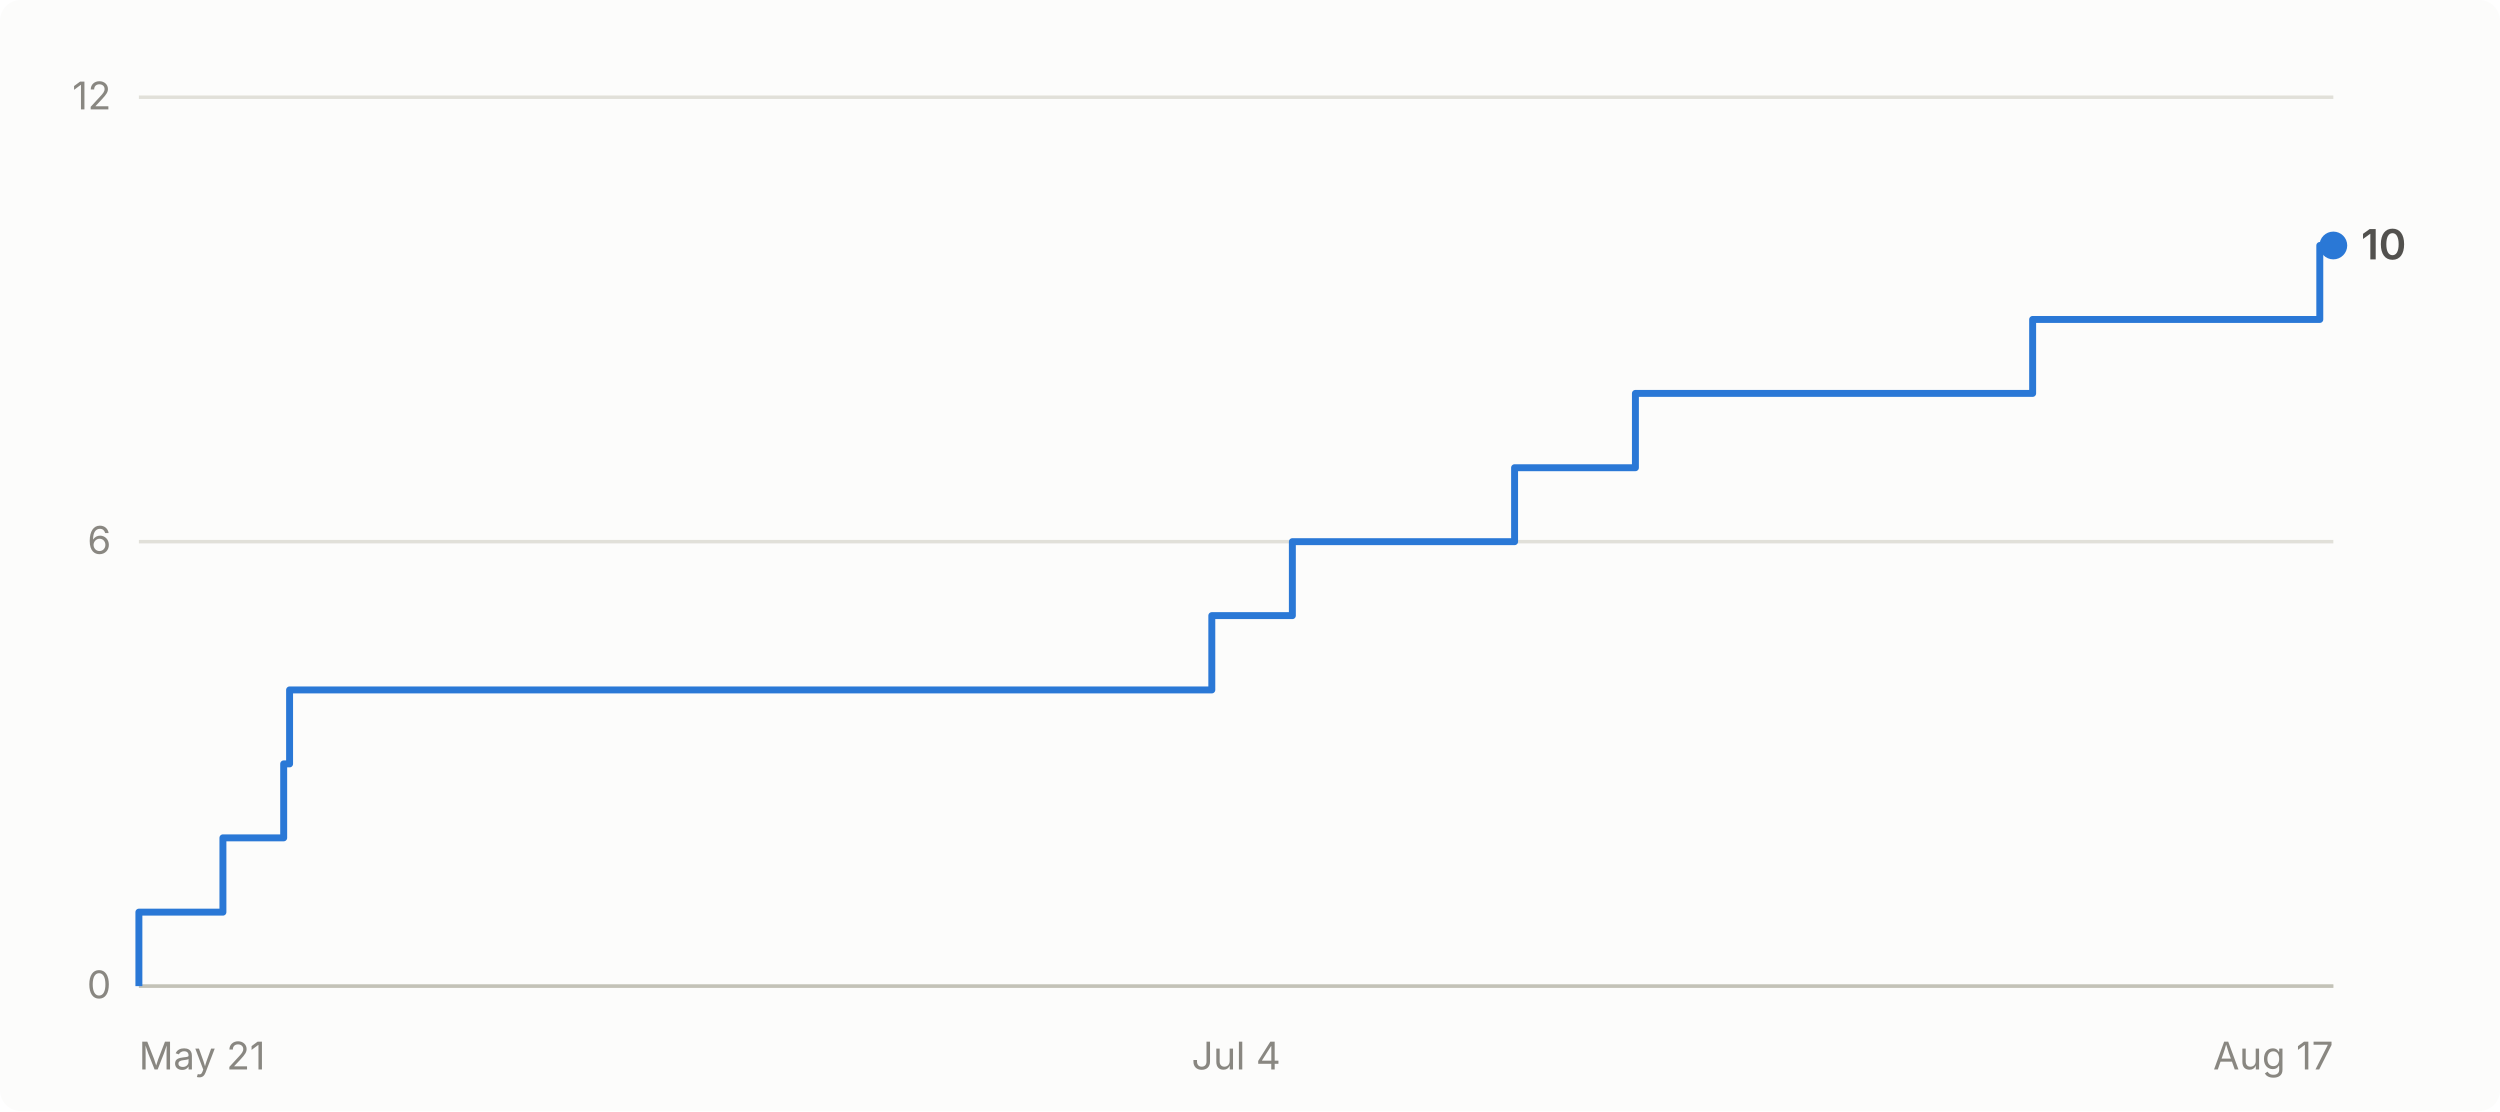
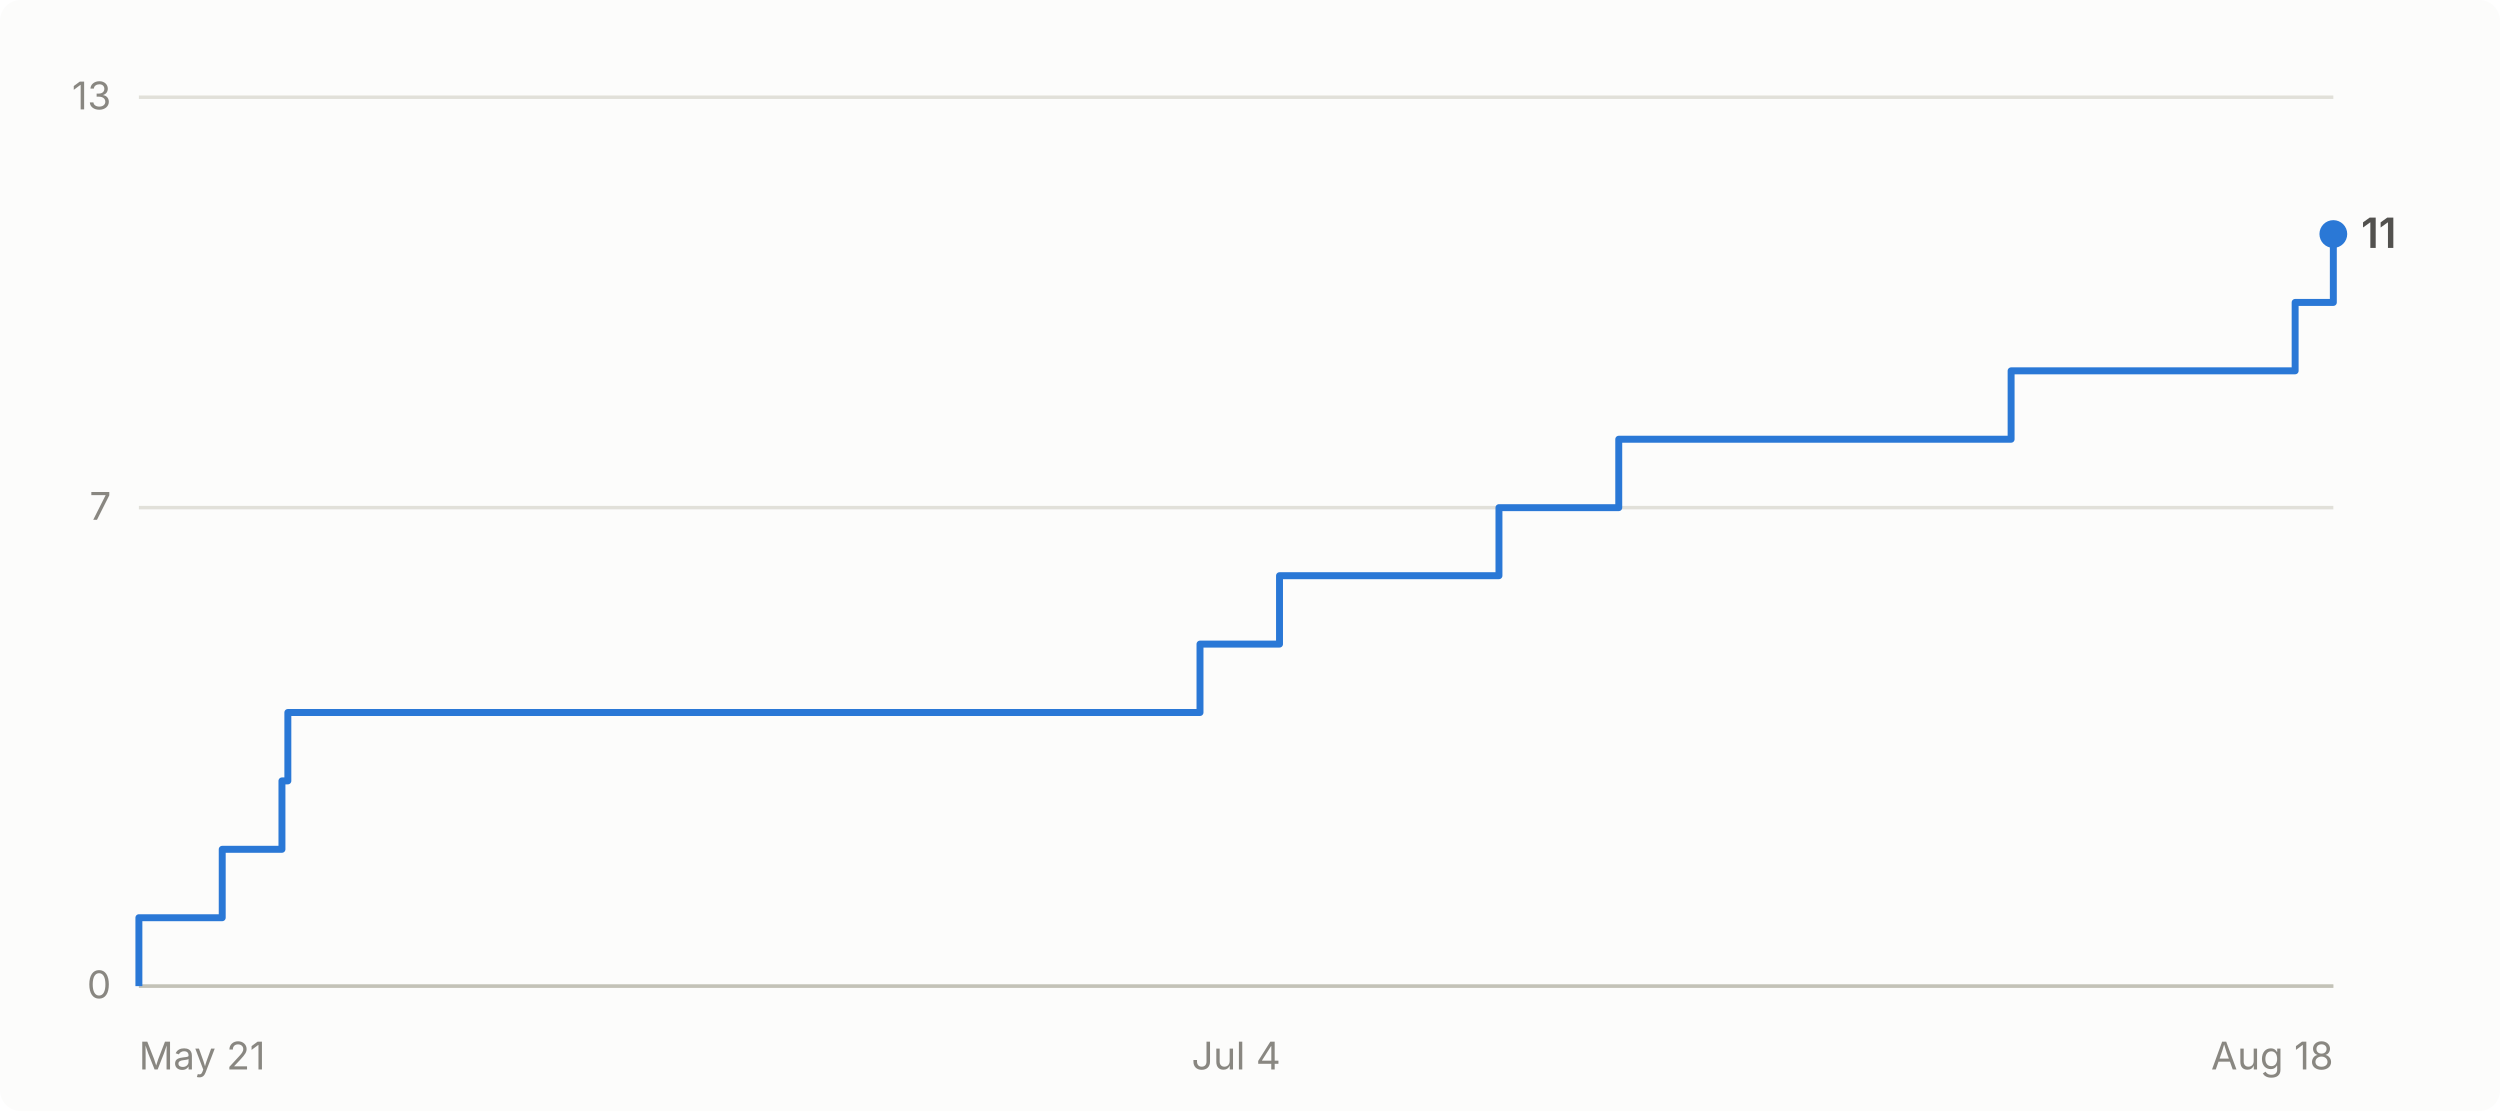
- <svg xmlns="http://www.w3.org/2000/svg" viewBox="0 0 720 320" width="720" height="320" role="img" aria-label="Cumulative GitHub stars for abhiunix/AgentHarbor: 10 as of Aug 17">
+ <svg xmlns="http://www.w3.org/2000/svg" viewBox="0 0 720 320" width="720" height="320" role="img" aria-label="Cumulative GitHub stars for abhiunix/AgentHarbor: 11 as of Aug 18">
  <rect width="720" height="320" fill="#fcfcfb" rx="6" />
  <g font-family="system-ui, -apple-system, 'Segoe UI', sans-serif">
    <line x1="40" y1="284.0" x2="672" y2="284.0" stroke="#e1e0d9" stroke-width="1" />
    <text x="32" y="287.5" text-anchor="end" fill="#898781" font-size="11">0</text>
-     <line x1="40" y1="156.0" x2="672" y2="156.0" stroke="#e1e0d9" stroke-width="1" />
-     <text x="32" y="159.5" text-anchor="end" fill="#898781" font-size="11">6</text>
+     <line x1="40" y1="146.2" x2="672" y2="146.2" stroke="#e1e0d9" stroke-width="1" />
+     <text x="32" y="149.7" text-anchor="end" fill="#898781" font-size="11">7</text>
    <line x1="40" y1="28.0" x2="672" y2="28.0" stroke="#e1e0d9" stroke-width="1" />
-     <text x="32" y="31.5" text-anchor="end" fill="#898781" font-size="11">12</text>
+     <text x="32" y="31.5" text-anchor="end" fill="#898781" font-size="11">13</text>
    <line x1="40" y1="284" x2="672" y2="284" stroke="#c3c2b7" stroke-width="1" />
    <text x="40.0" y="308" text-anchor="start" fill="#898781" font-size="11">May 21</text>
    <text x="356.0" y="308" text-anchor="middle" fill="#898781" font-size="11">Jul 4</text>
-     <text x="672.0" y="308" text-anchor="end" fill="#898781" font-size="11">Aug 17</text>
-     <path d="M 40.0 284.0 L 40.0 284.0 L 40.0 262.7 L 64.2 262.7 L 64.2 241.3 L 81.7 241.3 L 81.7 220.0 L 83.4 220.0 L 83.4 198.7 L 349.0 198.7 L 349.0 177.3 L 372.2 177.3 L 372.2 156.0 L 436.2 156.0 L 436.2 134.7 L 471.0 134.7 L 471.0 113.3 L 585.4 113.3 L 585.4 92.0 L 668.1 92.0 L 668.1 70.7 L 672.0 70.7" fill="none" stroke="#2a78d6" stroke-width="2" stroke-linejoin="round" />
-     <circle cx="672.0" cy="70.7" r="4" fill="#2a78d6" />
-     <text x="680.0" y="74.7" fill="#52514e" font-size="12" font-weight="600">10</text>
+     <text x="672.0" y="308" text-anchor="end" fill="#898781" font-size="11">Aug 18</text>
+     <path d="M 40.0 284.0 L 40.0 284.0 L 40.0 264.3 L 64.0 264.3 L 64.0 244.6 L 81.2 244.6 L 81.2 224.9 L 82.9 224.9 L 82.9 205.2 L 345.6 205.2 L 345.6 185.5 L 368.5 185.5 L 368.5 165.8 L 431.7 165.8 L 431.7 146.2 L 466.2 146.2 L 466.2 126.5 L 579.2 126.5 L 579.2 106.8 L 661.0 106.8 L 661.0 87.1 L 672.0 87.1 L 672.0 67.4 L 672.0 67.4" fill="none" stroke="#2a78d6" stroke-width="2" stroke-linejoin="round" />
+     <circle cx="672.0" cy="67.4" r="4" fill="#2a78d6" />
+     <text x="680.0" y="71.4" fill="#52514e" font-size="12" font-weight="600">11</text>
  </g>
</svg>
